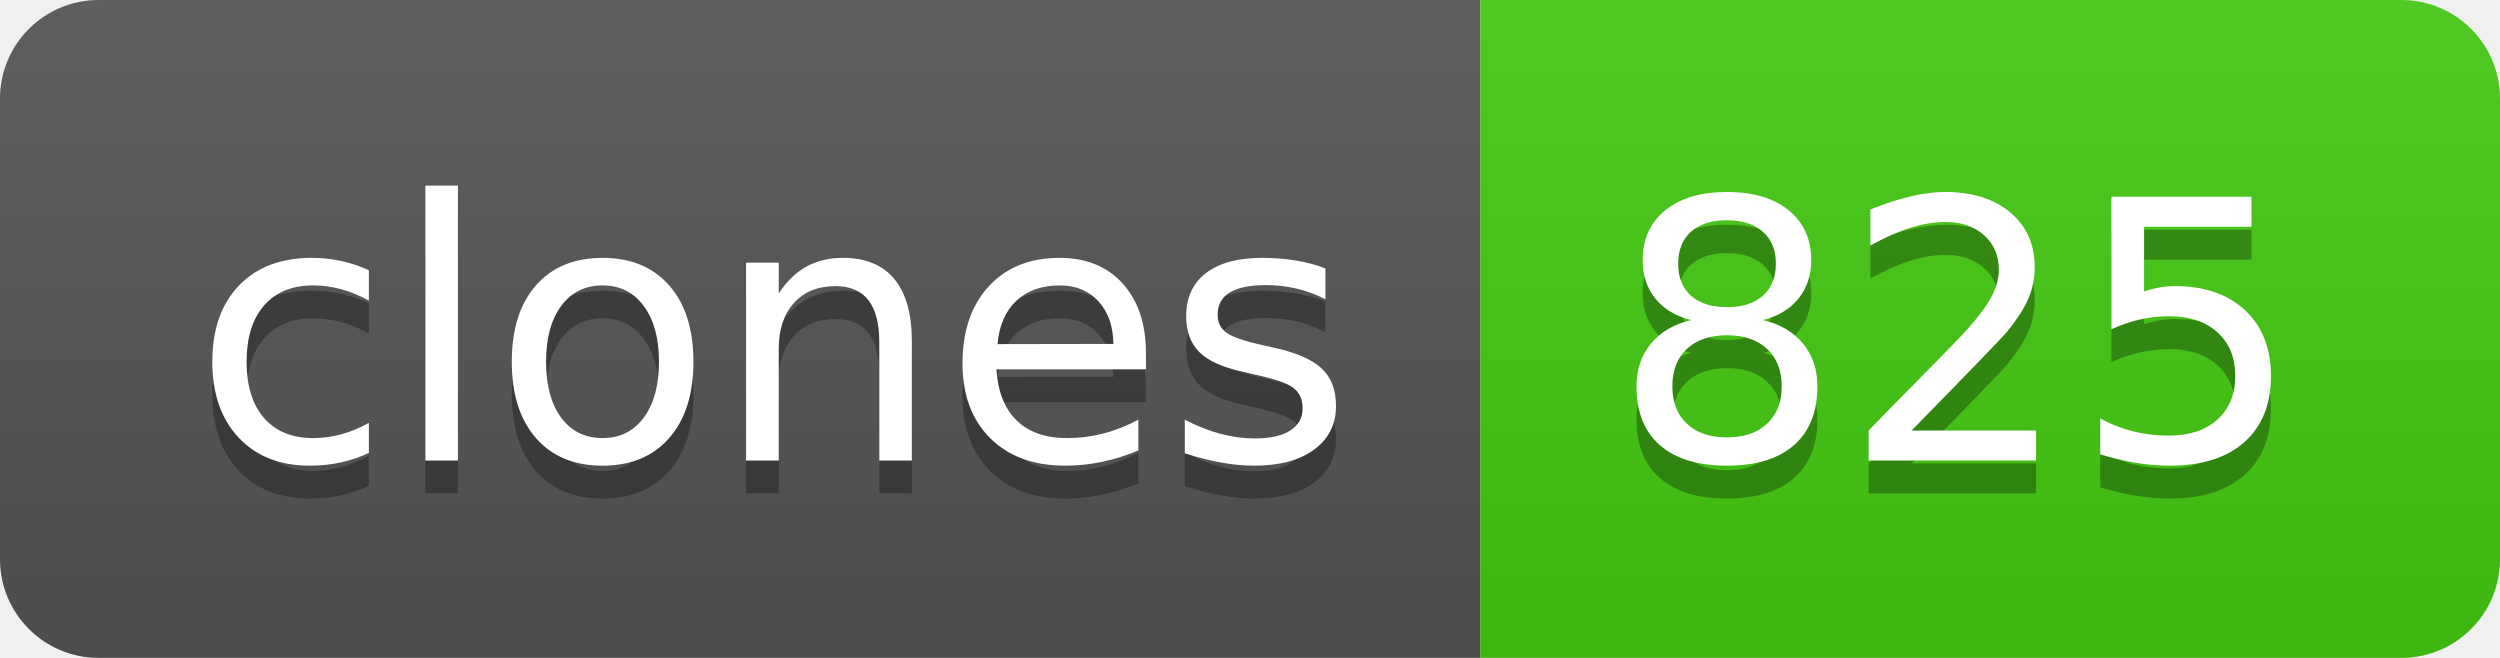
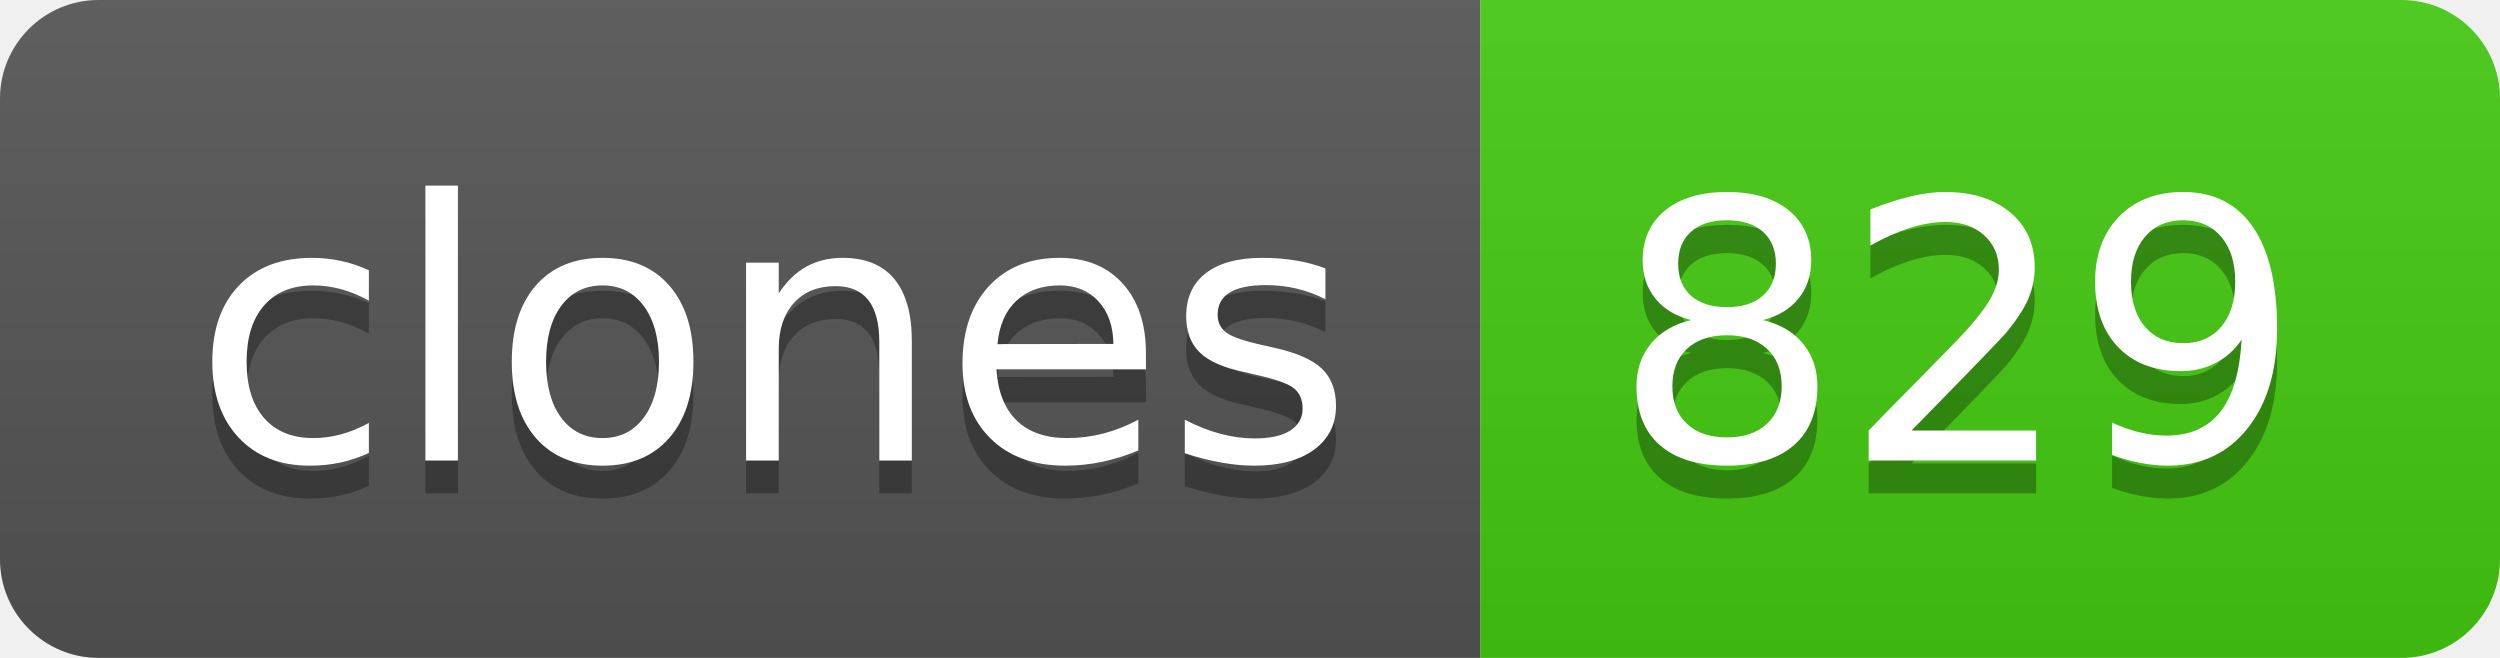
- <svg xmlns="http://www.w3.org/2000/svg" width="76" height="20" role="img" aria-label="clones: 825">
+ <svg xmlns="http://www.w3.org/2000/svg" width="76" height="20" role="img" aria-label="clones: 829">
  <linearGradient id="s" x2="0" y2="100%">
    <stop offset="0" stop-color="#bbb" stop-opacity=".1" />
    <stop offset="1" stop-opacity=".1" />
  </linearGradient>
  <clipPath id="r">
    <rect width="76" height="20" rx="3" fill="#fff" />
  </clipPath>
  <g clip-path="url(#r)">
    <rect width="45" height="20" fill="#555" />
    <rect x="45" width="31" height="20" fill="#4c1" />
    <rect width="76" height="20" fill="url(#s)" />
  </g>
  <g fill="#fff" text-anchor="middle" font-family="Verdana,Geneva,DejaVu Sans,sans-serif" text-rendering="geometricPrecision" font-size="110">
    <text aria-hidden="true" x="235" y="150" fill="#010101" fill-opacity=".3" transform="scale(.1)" textLength="350">clones</text>
    <text x="235" y="140" transform="scale(.1)" fill="#fff" textLength="350">clones</text>
-     <text aria-hidden="true" x="595" y="150" fill="#010101" fill-opacity=".3" transform="scale(.1)" textLength="210">825</text>
-     <text x="595" y="140" transform="scale(.1)" fill="#fff" textLength="210">825</text>
+     <text aria-hidden="true" x="595" y="150" fill="#010101" fill-opacity=".3" transform="scale(.1)" textLength="210">829</text>
+     <text x="595" y="140" transform="scale(.1)" fill="#fff" textLength="210">829</text>
  </g>
</svg>
